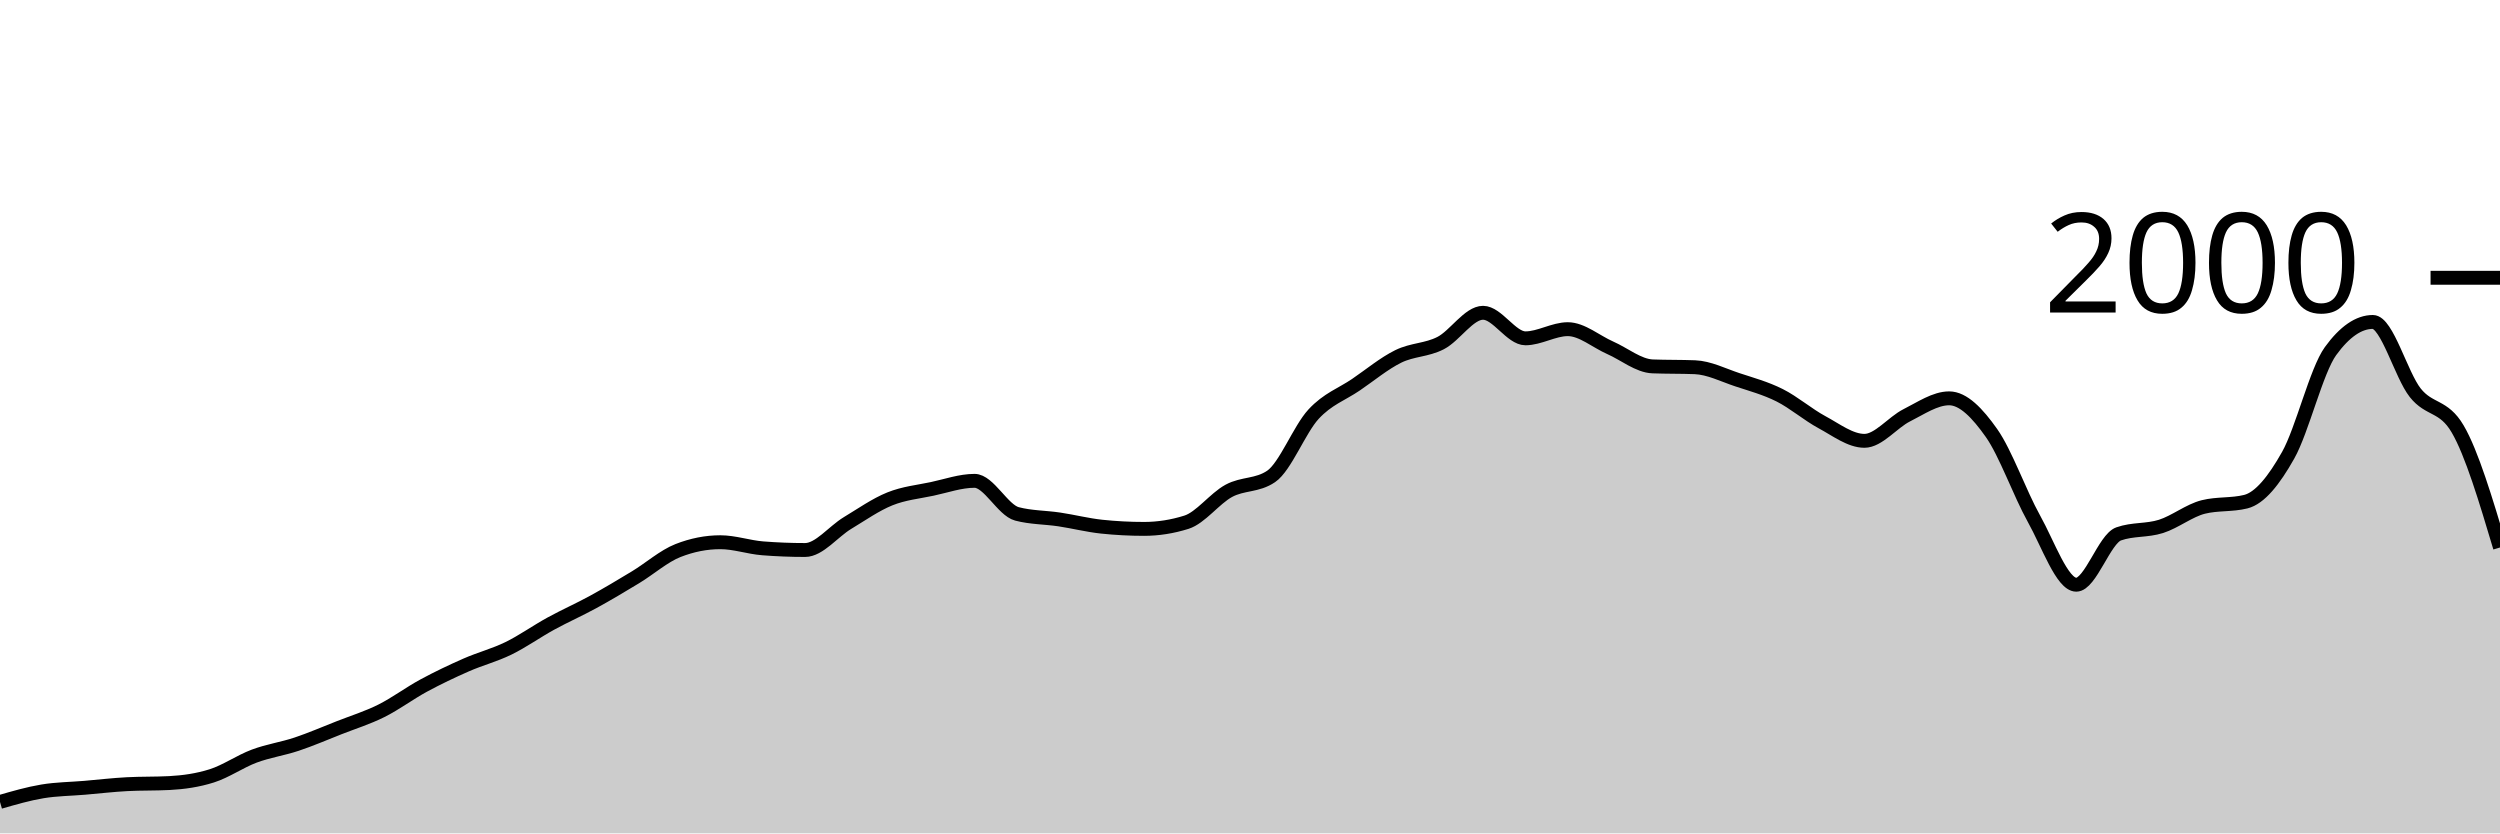
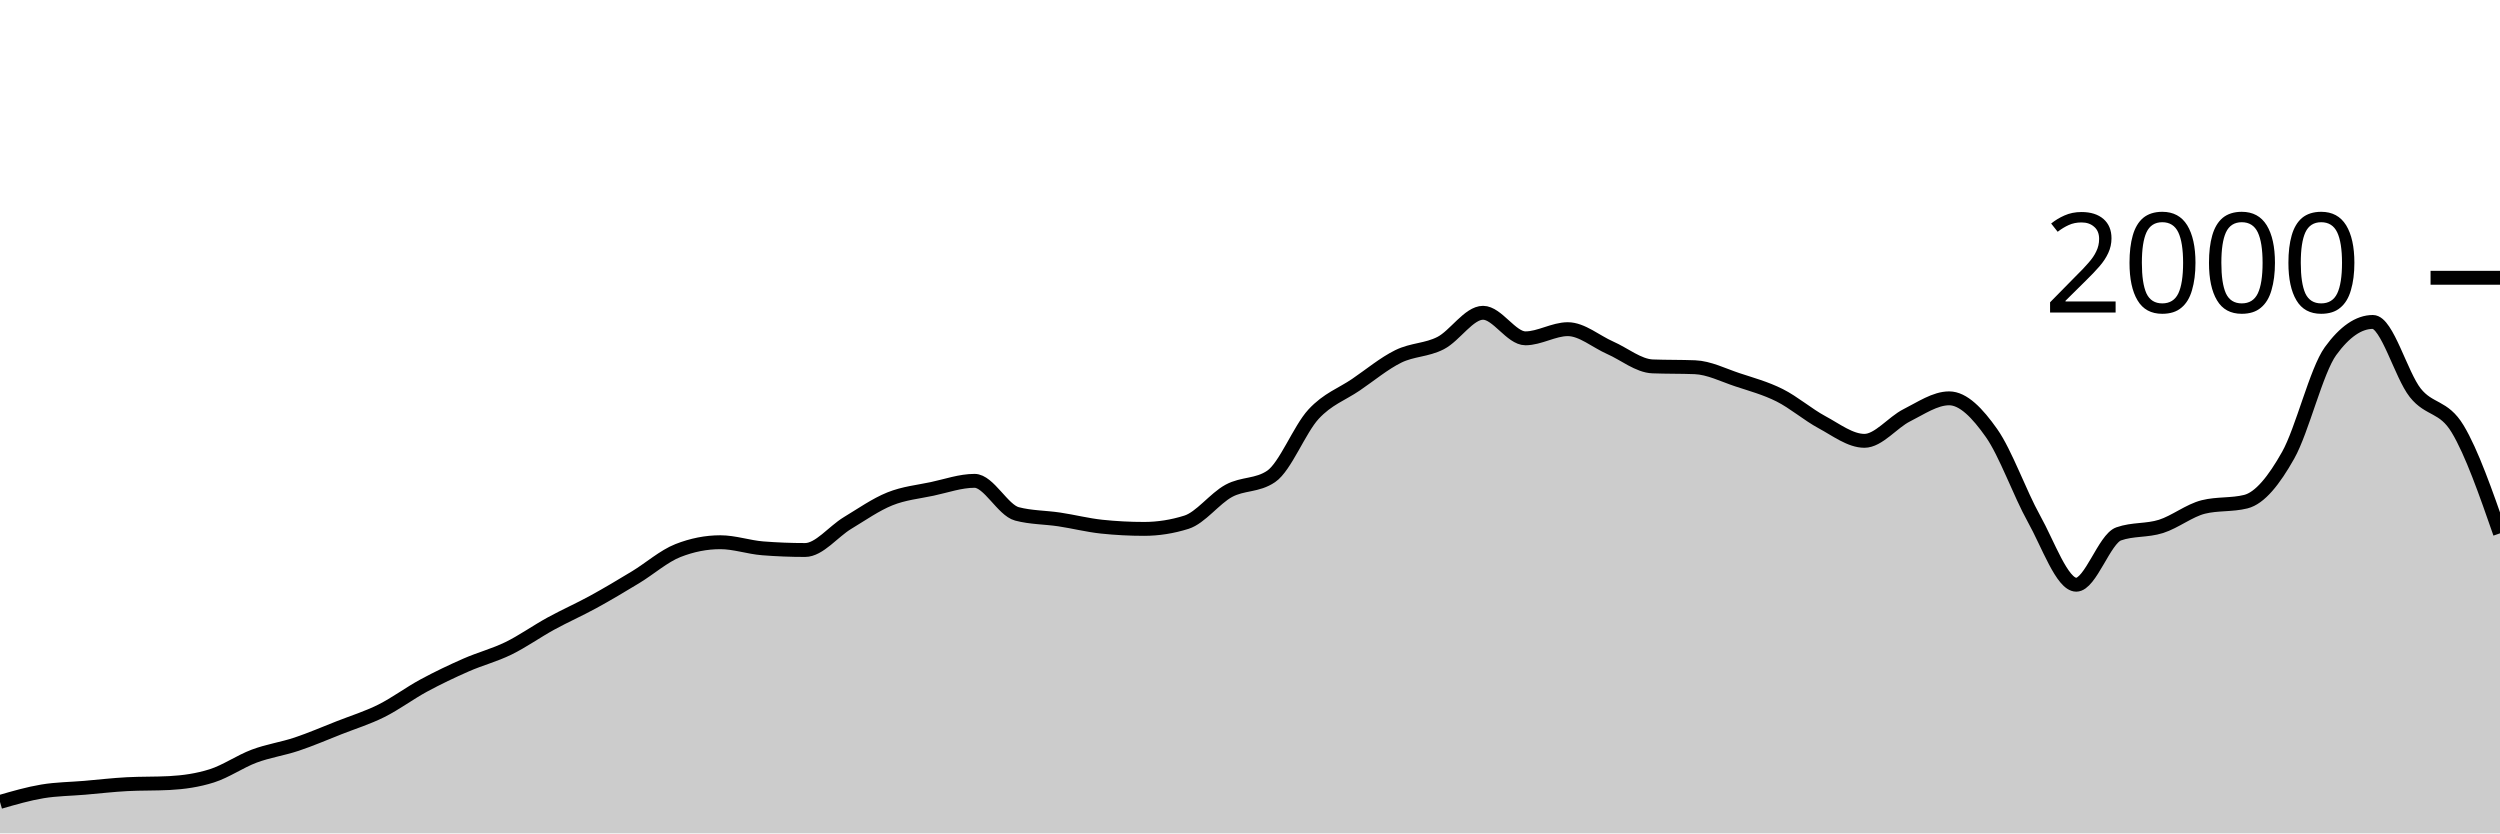
<svg xmlns="http://www.w3.org/2000/svg" viewBox="0 0 180 60">
  <g transform="translate(0,20)">
-     <path class="area" fill="rgba(0, 0, 0, 0.2)" d="M0,37.74C1.017,37.445,2.034,37.15,3.051,36.98C4.068,36.81,5.085,36.807,6.102,36.72C7.119,36.633,8.136,36.513,9.153,36.46C10.169,36.407,11.186,36.433,12.203,36.38C13.22,36.327,14.237,36.183,15.254,35.86C16.271,35.537,17.288,34.82,18.305,34.44C19.322,34.06,20.339,33.92,21.356,33.58C22.373,33.24,23.39,32.8,24.407,32.4C25.424,32,26.441,31.687,27.458,31.18C28.475,30.673,29.492,29.91,30.508,29.36C31.525,28.81,32.542,28.327,33.559,27.88C34.576,27.433,35.593,27.177,36.61,26.68C37.627,26.183,38.644,25.457,39.661,24.9C40.678,24.343,41.695,23.897,42.712,23.34C43.729,22.783,44.746,22.177,45.763,21.56C46.78,20.943,47.797,20.04,48.814,19.64C49.831,19.24,50.847,19.04,51.864,19.04C52.881,19.04,53.898,19.4,54.915,19.48C55.932,19.56,56.949,19.6,57.966,19.6C58.983,19.6,60,18.273,61.017,17.66C62.034,17.047,63.051,16.33,64.068,15.92C65.085,15.51,66.102,15.417,67.119,15.2C68.136,14.983,69.153,14.62,70.169,14.62C71.186,14.62,72.203,16.733,73.22,17C74.237,17.267,75.254,17.247,76.271,17.4C77.288,17.553,78.305,17.813,79.322,17.92C80.339,18.027,81.356,18.08,82.373,18.08C83.39,18.08,84.407,17.92,85.424,17.6C86.441,17.28,87.458,15.89,88.475,15.34C89.492,14.79,90.508,14.993,91.525,14.3C92.542,13.607,93.559,10.92,94.576,9.82C95.593,8.72,96.61,8.393,97.627,7.7C98.644,7.007,99.661,6.16,100.678,5.66C101.695,5.16,102.712,5.223,103.729,4.7C104.746,4.177,105.763,2.52,106.78,2.52C107.797,2.52,108.814,4.36,109.831,4.36C110.847,4.36,111.864,3.7,112.881,3.7C113.898,3.7,114.915,4.593,115.932,5.04C116.949,5.487,117.966,6.34,118.983,6.38C120,6.42,121.017,6.4,122.034,6.44C123.051,6.48,124.068,7.003,125.085,7.34C126.102,7.677,127.119,7.95,128.136,8.46C129.153,8.97,130.169,9.853,131.186,10.4C132.203,10.947,133.22,11.74,134.237,11.74C135.254,11.74,136.271,10.41,137.288,9.9C138.305,9.39,139.322,8.68,140.339,8.68C141.356,8.68,142.373,9.737,143.39,11.18C144.407,12.623,145.424,15.52,146.441,17.34C147.458,19.16,148.475,22.1,149.492,22.1C150.508,22.1,151.525,18.8,152.542,18.44C153.559,18.08,154.576,18.223,155.593,17.9C156.61,17.577,157.627,16.753,158.644,16.5C159.661,16.247,160.678,16.373,161.695,16.12C162.712,15.867,163.729,14.587,164.746,12.78C165.763,10.973,166.78,6.68,167.797,5.28C168.814,3.88,169.831,3.18,170.847,3.18C171.864,3.18,172.881,6.997,173.898,8.28C174.915,9.563,175.932,9.147,176.949,10.88C177.966,12.613,178.983,16.017,180,19.42L180,40C178.983,40,177.966,40,176.949,40C175.932,40,174.915,40,173.898,40C172.881,40,171.864,40,170.847,40C169.831,40,168.814,40,167.797,40C166.78,40,165.763,40,164.746,40C163.729,40,162.712,40,161.695,40C160.678,40,159.661,40,158.644,40C157.627,40,156.61,40,155.593,40C154.576,40,153.559,40,152.542,40C151.525,40,150.508,40,149.492,40C148.475,40,147.458,40,146.441,40C145.424,40,144.407,40,143.39,40C142.373,40,141.356,40,140.339,40C139.322,40,138.305,40,137.288,40C136.271,40,135.254,40,134.237,40C133.22,40,132.203,40,131.186,40C130.169,40,129.153,40,128.136,40C127.119,40,126.102,40,125.085,40C124.068,40,123.051,40,122.034,40C121.017,40,120,40,118.983,40C117.966,40,116.949,40,115.932,40C114.915,40,113.898,40,112.881,40C111.864,40,110.847,40,109.831,40C108.814,40,107.797,40,106.78,40C105.763,40,104.746,40,103.729,40C102.712,40,101.695,40,100.678,40C99.661,40,98.644,40,97.627,40C96.61,40,95.593,40,94.576,40C93.559,40,92.542,40,91.525,40C90.508,40,89.492,40,88.475,40C87.458,40,86.441,40,85.424,40C84.407,40,83.39,40,82.373,40C81.356,40,80.339,40,79.322,40C78.305,40,77.288,40,76.271,40C75.254,40,74.237,40,73.22,40C72.203,40,71.186,40,70.169,40C69.153,40,68.136,40,67.119,40C66.102,40,65.085,40,64.068,40C63.051,40,62.034,40,61.017,40C60,40,58.983,40,57.966,40C56.949,40,55.932,40,54.915,40C53.898,40,52.881,40,51.864,40C50.847,40,49.831,40,48.814,40C47.797,40,46.78,40,45.763,40C44.746,40,43.729,40,42.712,40C41.695,40,40.678,40,39.661,40C38.644,40,37.627,40,36.61,40C35.593,40,34.576,40,33.559,40C32.542,40,31.525,40,30.508,40C29.492,40,28.475,40,27.458,40C26.441,40,25.424,40,24.407,40C23.39,40,22.373,40,21.356,40C20.339,40,19.322,40,18.305,40C17.288,40,16.271,40,15.254,40C14.237,40,13.22,40,12.203,40C11.186,40,10.169,40,9.153,40C8.136,40,7.119,40,6.102,40C5.085,40,4.068,40,3.051,40C2.034,40,1.017,40,0,40Z" />
-     <path class="line" stroke="black" fill="none" d="M0,37.74C1.017,37.445,2.034,37.15,3.051,36.98C4.068,36.81,5.085,36.807,6.102,36.72C7.119,36.633,8.136,36.513,9.153,36.46C10.169,36.407,11.186,36.433,12.203,36.38C13.22,36.327,14.237,36.183,15.254,35.86C16.271,35.537,17.288,34.82,18.305,34.44C19.322,34.06,20.339,33.92,21.356,33.58C22.373,33.24,23.39,32.8,24.407,32.4C25.424,32,26.441,31.687,27.458,31.18C28.475,30.673,29.492,29.91,30.508,29.36C31.525,28.81,32.542,28.327,33.559,27.88C34.576,27.433,35.593,27.177,36.61,26.68C37.627,26.183,38.644,25.457,39.661,24.9C40.678,24.343,41.695,23.897,42.712,23.34C43.729,22.783,44.746,22.177,45.763,21.56C46.78,20.943,47.797,20.04,48.814,19.64C49.831,19.24,50.847,19.04,51.864,19.04C52.881,19.04,53.898,19.4,54.915,19.48C55.932,19.56,56.949,19.6,57.966,19.6C58.983,19.6,60,18.273,61.017,17.66C62.034,17.047,63.051,16.33,64.068,15.92C65.085,15.51,66.102,15.417,67.119,15.2C68.136,14.983,69.153,14.62,70.169,14.62C71.186,14.62,72.203,16.733,73.22,17C74.237,17.267,75.254,17.247,76.271,17.4C77.288,17.553,78.305,17.813,79.322,17.92C80.339,18.027,81.356,18.08,82.373,18.08C83.39,18.08,84.407,17.92,85.424,17.6C86.441,17.28,87.458,15.89,88.475,15.34C89.492,14.79,90.508,14.993,91.525,14.3C92.542,13.607,93.559,10.92,94.576,9.82C95.593,8.72,96.61,8.393,97.627,7.7C98.644,7.007,99.661,6.16,100.678,5.66C101.695,5.16,102.712,5.223,103.729,4.7C104.746,4.177,105.763,2.52,106.78,2.52C107.797,2.52,108.814,4.36,109.831,4.36C110.847,4.36,111.864,3.7,112.881,3.7C113.898,3.7,114.915,4.593,115.932,5.04C116.949,5.487,117.966,6.34,118.983,6.38C120,6.42,121.017,6.4,122.034,6.44C123.051,6.48,124.068,7.003,125.085,7.34C126.102,7.677,127.119,7.95,128.136,8.46C129.153,8.97,130.169,9.853,131.186,10.4C132.203,10.947,133.22,11.74,134.237,11.74C135.254,11.74,136.271,10.41,137.288,9.9C138.305,9.39,139.322,8.68,140.339,8.68C141.356,8.68,142.373,9.737,143.39,11.18C144.407,12.623,145.424,15.52,146.441,17.34C147.458,19.16,148.475,22.1,149.492,22.1C150.508,22.1,151.525,18.8,152.542,18.44C153.559,18.08,154.576,18.223,155.593,17.9C156.61,17.577,157.627,16.753,158.644,16.5C159.661,16.247,160.678,16.373,161.695,16.12C162.712,15.867,163.729,14.587,164.746,12.78C165.763,10.973,166.78,6.68,167.797,5.28C168.814,3.88,169.831,3.18,170.847,3.18C171.864,3.18,172.881,6.997,173.898,8.28C174.915,9.563,175.932,9.147,176.949,10.88C177.966,12.613,178.983,16.017,180,19.42" />
+     <path class="area" fill="rgba(0, 0, 0, 0.2)" d="M0,37.74C1.017,37.445,2.034,37.15,3.051,36.98C4.068,36.81,5.085,36.807,6.102,36.72C7.119,36.633,8.136,36.513,9.153,36.46C10.169,36.407,11.186,36.433,12.203,36.38C13.22,36.327,14.237,36.183,15.254,35.86C16.271,35.537,17.288,34.82,18.305,34.44C19.322,34.06,20.339,33.92,21.356,33.58C22.373,33.24,23.39,32.8,24.407,32.4C25.424,32,26.441,31.687,27.458,31.18C28.475,30.673,29.492,29.91,30.508,29.36C31.525,28.81,32.542,28.327,33.559,27.88C34.576,27.433,35.593,27.177,36.61,26.68C37.627,26.183,38.644,25.457,39.661,24.9C40.678,24.343,41.695,23.897,42.712,23.34C43.729,22.783,44.746,22.177,45.763,21.56C46.78,20.943,47.797,20.04,48.814,19.64C49.831,19.24,50.847,19.04,51.864,19.04C52.881,19.04,53.898,19.4,54.915,19.48C55.932,19.56,56.949,19.6,57.966,19.6C58.983,19.6,60,18.273,61.017,17.66C62.034,17.047,63.051,16.33,64.068,15.92C65.085,15.51,66.102,15.417,67.119,15.2C68.136,14.983,69.153,14.62,70.169,14.62C71.186,14.62,72.203,16.733,73.22,17C74.237,17.267,75.254,17.247,76.271,17.4C77.288,17.553,78.305,17.813,79.322,17.92C80.339,18.027,81.356,18.08,82.373,18.08C83.39,18.08,84.407,17.92,85.424,17.6C86.441,17.28,87.458,15.89,88.475,15.34C89.492,14.79,90.508,14.993,91.525,14.3C92.542,13.607,93.559,10.92,94.576,9.82C95.593,8.72,96.61,8.393,97.627,7.7C98.644,7.007,99.661,6.16,100.678,5.66C101.695,5.16,102.712,5.223,103.729,4.7C104.746,4.177,105.763,2.52,106.78,2.52C107.797,2.52,108.814,4.36,109.831,4.36C110.847,4.36,111.864,3.7,112.881,3.7C113.898,3.7,114.915,4.593,115.932,5.04C116.949,5.487,117.966,6.34,118.983,6.38C120,6.42,121.017,6.4,122.034,6.44C123.051,6.48,124.068,7.003,125.085,7.34C126.102,7.677,127.119,7.95,128.136,8.46C129.153,8.97,130.169,9.853,131.186,10.4C132.203,10.947,133.22,11.74,134.237,11.74C135.254,11.74,136.271,10.41,137.288,9.9C138.305,9.39,139.322,8.68,140.339,8.68C141.356,8.68,142.373,9.737,143.39,11.18C144.407,12.623,145.424,15.52,146.441,17.34C147.458,19.16,148.475,22.1,149.492,22.1C150.508,22.1,151.525,18.8,152.542,18.44C153.559,18.08,154.576,18.223,155.593,17.9C156.61,17.577,157.627,16.753,158.644,16.5C159.661,16.247,160.678,16.373,161.695,16.12C162.712,15.867,163.729,14.587,164.746,12.78C165.763,10.973,166.78,6.68,167.797,5.28C168.814,3.88,169.831,3.18,170.847,3.18C171.864,3.18,172.881,6.997,173.898,8.28C174.915,9.563,175.932,9.193,176.949,10.88C177.966,12.567,178.983,15.483,180,18.4L180,40C178.983,40,177.966,40,176.949,40C175.932,40,174.915,40,173.898,40C172.881,40,171.864,40,170.847,40C169.831,40,168.814,40,167.797,40C166.78,40,165.763,40,164.746,40C163.729,40,162.712,40,161.695,40C160.678,40,159.661,40,158.644,40C157.627,40,156.61,40,155.593,40C154.576,40,153.559,40,152.542,40C151.525,40,150.508,40,149.492,40C148.475,40,147.458,40,146.441,40C145.424,40,144.407,40,143.39,40C142.373,40,141.356,40,140.339,40C139.322,40,138.305,40,137.288,40C136.271,40,135.254,40,134.237,40C133.22,40,132.203,40,131.186,40C130.169,40,129.153,40,128.136,40C127.119,40,126.102,40,125.085,40C124.068,40,123.051,40,122.034,40C121.017,40,120,40,118.983,40C117.966,40,116.949,40,115.932,40C114.915,40,113.898,40,112.881,40C111.864,40,110.847,40,109.831,40C108.814,40,107.797,40,106.78,40C105.763,40,104.746,40,103.729,40C102.712,40,101.695,40,100.678,40C99.661,40,98.644,40,97.627,40C96.61,40,95.593,40,94.576,40C93.559,40,92.542,40,91.525,40C90.508,40,89.492,40,88.475,40C87.458,40,86.441,40,85.424,40C84.407,40,83.39,40,82.373,40C81.356,40,80.339,40,79.322,40C78.305,40,77.288,40,76.271,40C75.254,40,74.237,40,73.22,40C72.203,40,71.186,40,70.169,40C69.153,40,68.136,40,67.119,40C66.102,40,65.085,40,64.068,40C63.051,40,62.034,40,61.017,40C60,40,58.983,40,57.966,40C56.949,40,55.932,40,54.915,40C53.898,40,52.881,40,51.864,40C50.847,40,49.831,40,48.814,40C47.797,40,46.78,40,45.763,40C44.746,40,43.729,40,42.712,40C41.695,40,40.678,40,39.661,40C38.644,40,37.627,40,36.61,40C35.593,40,34.576,40,33.559,40C32.542,40,31.525,40,30.508,40C29.492,40,28.475,40,27.458,40C26.441,40,25.424,40,24.407,40C23.39,40,22.373,40,21.356,40C20.339,40,19.322,40,18.305,40C17.288,40,16.271,40,15.254,40C14.237,40,13.22,40,12.203,40C11.186,40,10.169,40,9.153,40C8.136,40,7.119,40,6.102,40C5.085,40,4.068,40,3.051,40C2.034,40,1.017,40,0,40Z" />
+     <path class="line" stroke="black" fill="none" d="M0,37.74C1.017,37.445,2.034,37.15,3.051,36.98C4.068,36.81,5.085,36.807,6.102,36.72C7.119,36.633,8.136,36.513,9.153,36.46C10.169,36.407,11.186,36.433,12.203,36.38C13.22,36.327,14.237,36.183,15.254,35.86C16.271,35.537,17.288,34.82,18.305,34.44C19.322,34.06,20.339,33.92,21.356,33.58C22.373,33.24,23.39,32.8,24.407,32.4C25.424,32,26.441,31.687,27.458,31.18C28.475,30.673,29.492,29.91,30.508,29.36C31.525,28.81,32.542,28.327,33.559,27.88C34.576,27.433,35.593,27.177,36.61,26.68C37.627,26.183,38.644,25.457,39.661,24.9C40.678,24.343,41.695,23.897,42.712,23.34C43.729,22.783,44.746,22.177,45.763,21.56C46.78,20.943,47.797,20.04,48.814,19.64C49.831,19.24,50.847,19.04,51.864,19.04C52.881,19.04,53.898,19.4,54.915,19.48C55.932,19.56,56.949,19.6,57.966,19.6C58.983,19.6,60,18.273,61.017,17.66C62.034,17.047,63.051,16.33,64.068,15.92C65.085,15.51,66.102,15.417,67.119,15.2C68.136,14.983,69.153,14.62,70.169,14.62C71.186,14.62,72.203,16.733,73.22,17C74.237,17.267,75.254,17.247,76.271,17.4C77.288,17.553,78.305,17.813,79.322,17.92C80.339,18.027,81.356,18.08,82.373,18.08C83.39,18.08,84.407,17.92,85.424,17.6C86.441,17.28,87.458,15.89,88.475,15.34C89.492,14.79,90.508,14.993,91.525,14.3C92.542,13.607,93.559,10.92,94.576,9.82C95.593,8.72,96.61,8.393,97.627,7.7C98.644,7.007,99.661,6.16,100.678,5.66C101.695,5.16,102.712,5.223,103.729,4.7C104.746,4.177,105.763,2.52,106.78,2.52C107.797,2.52,108.814,4.36,109.831,4.36C110.847,4.36,111.864,3.7,112.881,3.7C113.898,3.7,114.915,4.593,115.932,5.04C116.949,5.487,117.966,6.34,118.983,6.38C120,6.42,121.017,6.4,122.034,6.44C123.051,6.48,124.068,7.003,125.085,7.34C126.102,7.677,127.119,7.95,128.136,8.46C129.153,8.97,130.169,9.853,131.186,10.4C132.203,10.947,133.22,11.74,134.237,11.74C135.254,11.74,136.271,10.41,137.288,9.9C138.305,9.39,139.322,8.68,140.339,8.68C141.356,8.68,142.373,9.737,143.39,11.18C144.407,12.623,145.424,15.52,146.441,17.34C147.458,19.16,148.475,22.1,149.492,22.1C150.508,22.1,151.525,18.8,152.542,18.44C153.559,18.08,154.576,18.223,155.593,17.9C156.61,17.577,157.627,16.753,158.644,16.5C159.661,16.247,160.678,16.373,161.695,16.12C162.712,15.867,163.729,14.587,164.746,12.78C165.763,10.973,166.78,6.68,167.797,5.28C168.814,3.88,169.831,3.18,170.847,3.18C171.864,3.18,172.881,6.997,173.898,8.28C174.915,9.563,175.932,9.193,176.949,10.88C177.966,12.567,178.983,15.483,180,18.4" />
    <path class="axis-ceiling" stroke-width="1" stroke="black" fill="none" d="M175,0L180,0" />
    <text class="axis-ceiling-label" font-family="sans-serif" text-anchor="end" font-size="10px" x="170" y="2.5">2000</text>
  </g>
</svg>
